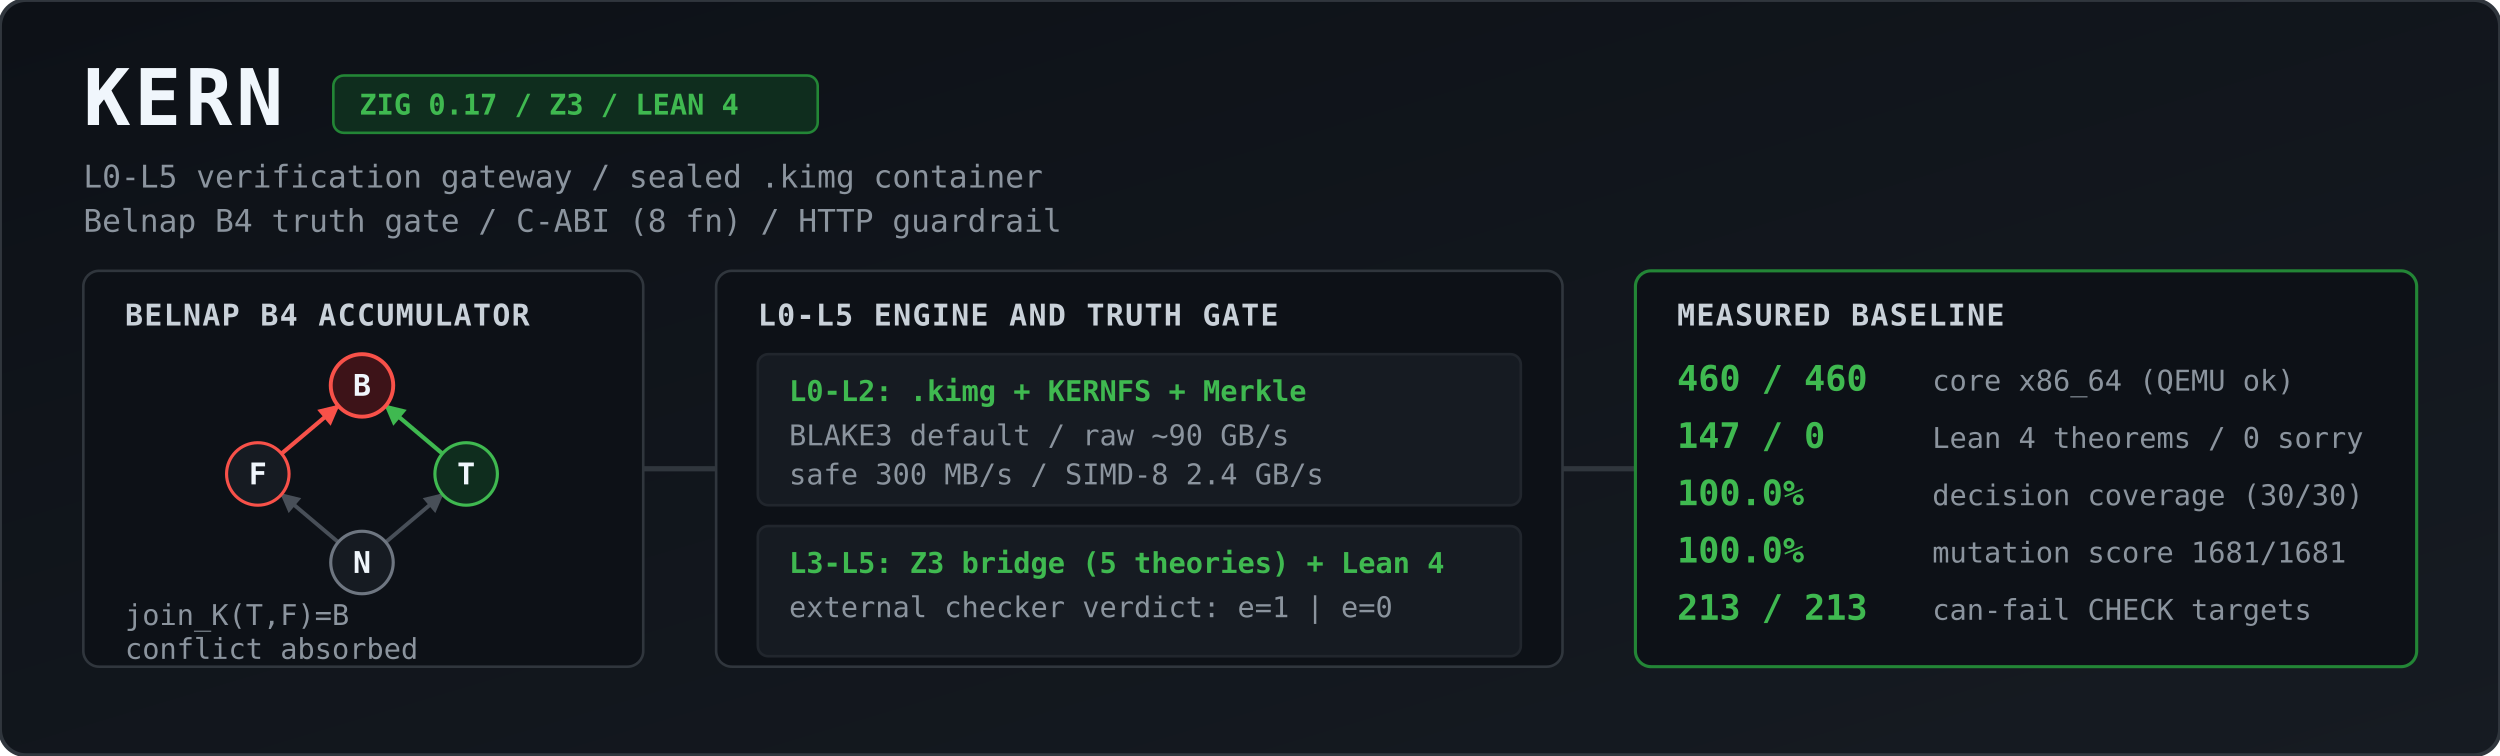
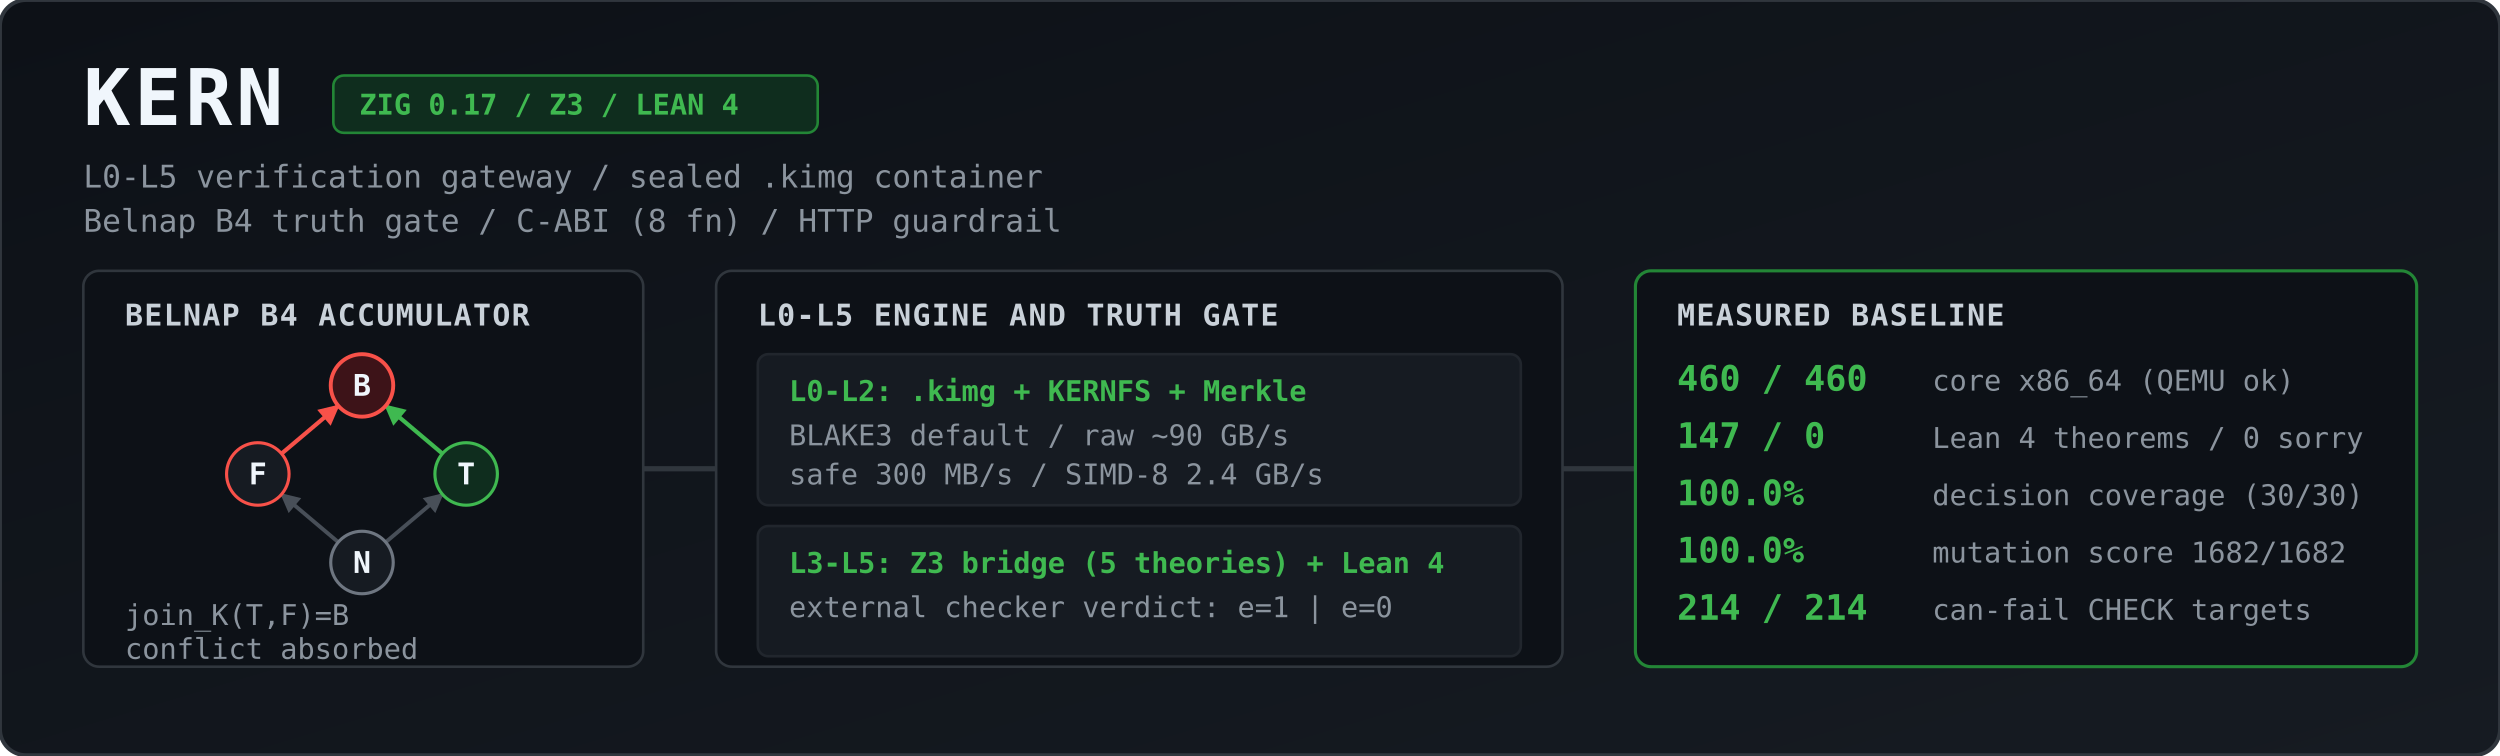
<svg xmlns="http://www.w3.org/2000/svg" viewBox="0 0 1344 406" width="100%" height="406" role="img" aria-label="KERN architecture and measured baseline">
  <defs>
    <linearGradient id="bg" x1="0" y1="0" x2="1" y2="1">
      <stop offset="0%" stop-color="#0d1117" />
      <stop offset="100%" stop-color="#161b22" />
    </linearGradient>
    <marker id="agrey" viewBox="0 0 10 10" refX="9" refY="5" markerWidth="5" markerHeight="5" orient="auto">
      <path d="M 0 0 L 10 5 L 0 10 z" fill="#484f58" />
    </marker>
    <marker id="ared" viewBox="0 0 10 10" refX="9" refY="5" markerWidth="5" markerHeight="5" orient="auto">
      <path d="M 0 0 L 10 5 L 0 10 z" fill="#f85149" />
    </marker>
    <marker id="agreen" viewBox="0 0 10 10" refX="9" refY="5" markerWidth="5" markerHeight="5" orient="auto">
      <path d="M 0 0 L 10 5 L 0 10 z" fill="#3fb950" />
    </marker>
    <style>
      .title { font: 700 30px ui-monospace, SFMono-Regular, Menlo, Monaco, Consolas, monospace; fill: #f0f6fc; letter-spacing: 1.5px; }
      .sub   { font: 400 12px ui-monospace, SFMono-Regular, Menlo, Monaco, Consolas, monospace; fill: #8b949e; }
      .badge { font: 600 11px ui-monospace, SFMono-Regular, Menlo, Monaco, Consolas, monospace; fill: #3fb950; }
      .hdr   { font: 700 11.5px ui-monospace, SFMono-Regular, Menlo, Monaco, Consolas, monospace; fill: #c9d1d9; letter-spacing: 0.5px; }
      .val   { font: 700 13.5px ui-monospace, SFMono-Regular, Menlo, Monaco, Consolas, monospace; fill: #3fb950; }
      .lbl   { font: 400 11px ui-monospace, SFMono-Regular, Menlo, Monaco, Consolas, monospace; fill: #8b949e; }
      .node  { font: 700 11.5px ui-monospace, SFMono-Regular, Menlo, Monaco, Consolas, monospace; fill: #f0f6fc; text-anchor: middle; }
    </style>
  </defs>
  <g transform="scale(1.4)">
    <rect width="960" height="290" rx="10" fill="url(#bg)" stroke="#30363d" stroke-width="1.5" />
    <text x="32" y="48" class="title">KERN</text>
    <rect x="128" y="29" width="186" height="22" rx="4" fill="#0f2d1e" stroke="#238636" stroke-width="1" />
    <text x="138" y="44" class="badge">ZIG 0.17 / Z3 / LEAN 4</text>
    <text x="32" y="72" class="sub">L0-L5 verification gateway / sealed .kimg container</text>
    <text x="32" y="89" class="sub">Belnap B4 truth gate / C-ABI (8 fn) / HTTP guardrail</text>
    <rect x="32" y="104" width="215" height="152" rx="6" fill="#0d1117" stroke="#30363d" />
    <text x="48" y="125" class="hdr">BELNAP B4 ACCUMULATOR</text>
    <line x1="129.9" y1="208.2" x2="108.1" y2="189.8" stroke="#484f58" stroke-width="1.5" marker-end="url(#agrey)" />
    <line x1="148.1" y1="208.2" x2="169.9" y2="189.8" stroke="#484f58" stroke-width="1.5" marker-end="url(#agrey)" />
    <line x1="108.1" y1="174.2" x2="129.9" y2="155.8" stroke="#f85149" stroke-width="1.6" marker-end="url(#ared)" />
    <line x1="169.9" y1="174.2" x2="148.1" y2="155.8" stroke="#3fb950" stroke-width="1.6" marker-end="url(#agreen)" />
    <circle cx="139" cy="148" r="12" fill="#3d1318" stroke="#f85149" stroke-width="1.5" />
    <text x="139" y="152" class="node">B</text>
    <circle cx="99" cy="182" r="12" fill="#161b22" stroke="#f85149" stroke-width="1.2" />
    <text x="99" y="186" class="node">F</text>
    <circle cx="179" cy="182" r="12" fill="#0f2d1e" stroke="#3fb950" stroke-width="1.2" />
    <text x="179" y="186" class="node">T</text>
    <circle cx="139" cy="216" r="12" fill="#161b22" stroke="#6e7681" stroke-width="1.2" />
    <text x="139" y="220" class="node">N</text>
    <text x="48" y="240" class="lbl">join_K(T,F)=B</text>
    <text x="48" y="253" class="lbl">conflict absorbed</text>
    <path d="M 247 180 L 275 180" stroke="#30363d" stroke-width="2" />
    <rect x="275" y="104" width="325" height="152" rx="6" fill="#0d1117" stroke="#30363d" />
    <text x="291" y="125" class="hdr">L0-L5 ENGINE AND TRUTH GATE</text>
    <rect x="291" y="136" width="293" height="58" rx="4" fill="#161b22" stroke="#21262d" />
    <text x="303" y="154" class="badge">L0-L2: .kimg + KERNFS + Merkle</text>
    <text x="303" y="171" class="lbl">BLAKE3 default / raw ~90 GB/s</text>
    <text x="303" y="186" class="lbl">safe 300 MB/s / SIMD-8 2.4 GB/s</text>
    <rect x="291" y="202" width="293" height="50" rx="4" fill="#161b22" stroke="#21262d" />
    <text x="303" y="220" class="badge">L3-L5: Z3 bridge (5 theories) + Lean 4</text>
    <text x="303" y="237" class="lbl">external checker verdict: e=1 | e=0</text>
    <path d="M 600 180 L 628 180" stroke="#30363d" stroke-width="2" />
    <rect x="628" y="104" width="300" height="152" rx="6" fill="#0d1117" stroke="#238636" stroke-width="1.2" />
    <text x="644" y="125" class="hdr">MEASURED BASELINE</text>
    <text x="644" y="150" class="val">460 / 460</text>
    <text x="742" y="150" class="lbl">core x86_64 (QEMU ok)</text>
    <text x="644" y="172" class="val">147 / 0</text>
    <text x="742" y="172" class="lbl">Lean 4 theorems / 0 sorry</text>
    <text x="644" y="194" class="val">100.0%</text>
    <text x="742" y="194" class="lbl">decision coverage (30/30)</text>
    <text x="644" y="216" class="val">100.0%</text>
-     <text x="742" y="216" class="lbl">mutation score 1681/1681</text>
-     <text x="644" y="238" class="val">213 / 213</text>
+     <text x="742" y="216" class="lbl">mutation score 1682/1682</text>
+     <text x="644" y="238" class="val">214 / 214</text>
    <text x="742" y="238" class="lbl">can-fail CHECK targets</text>
  </g>
</svg>
